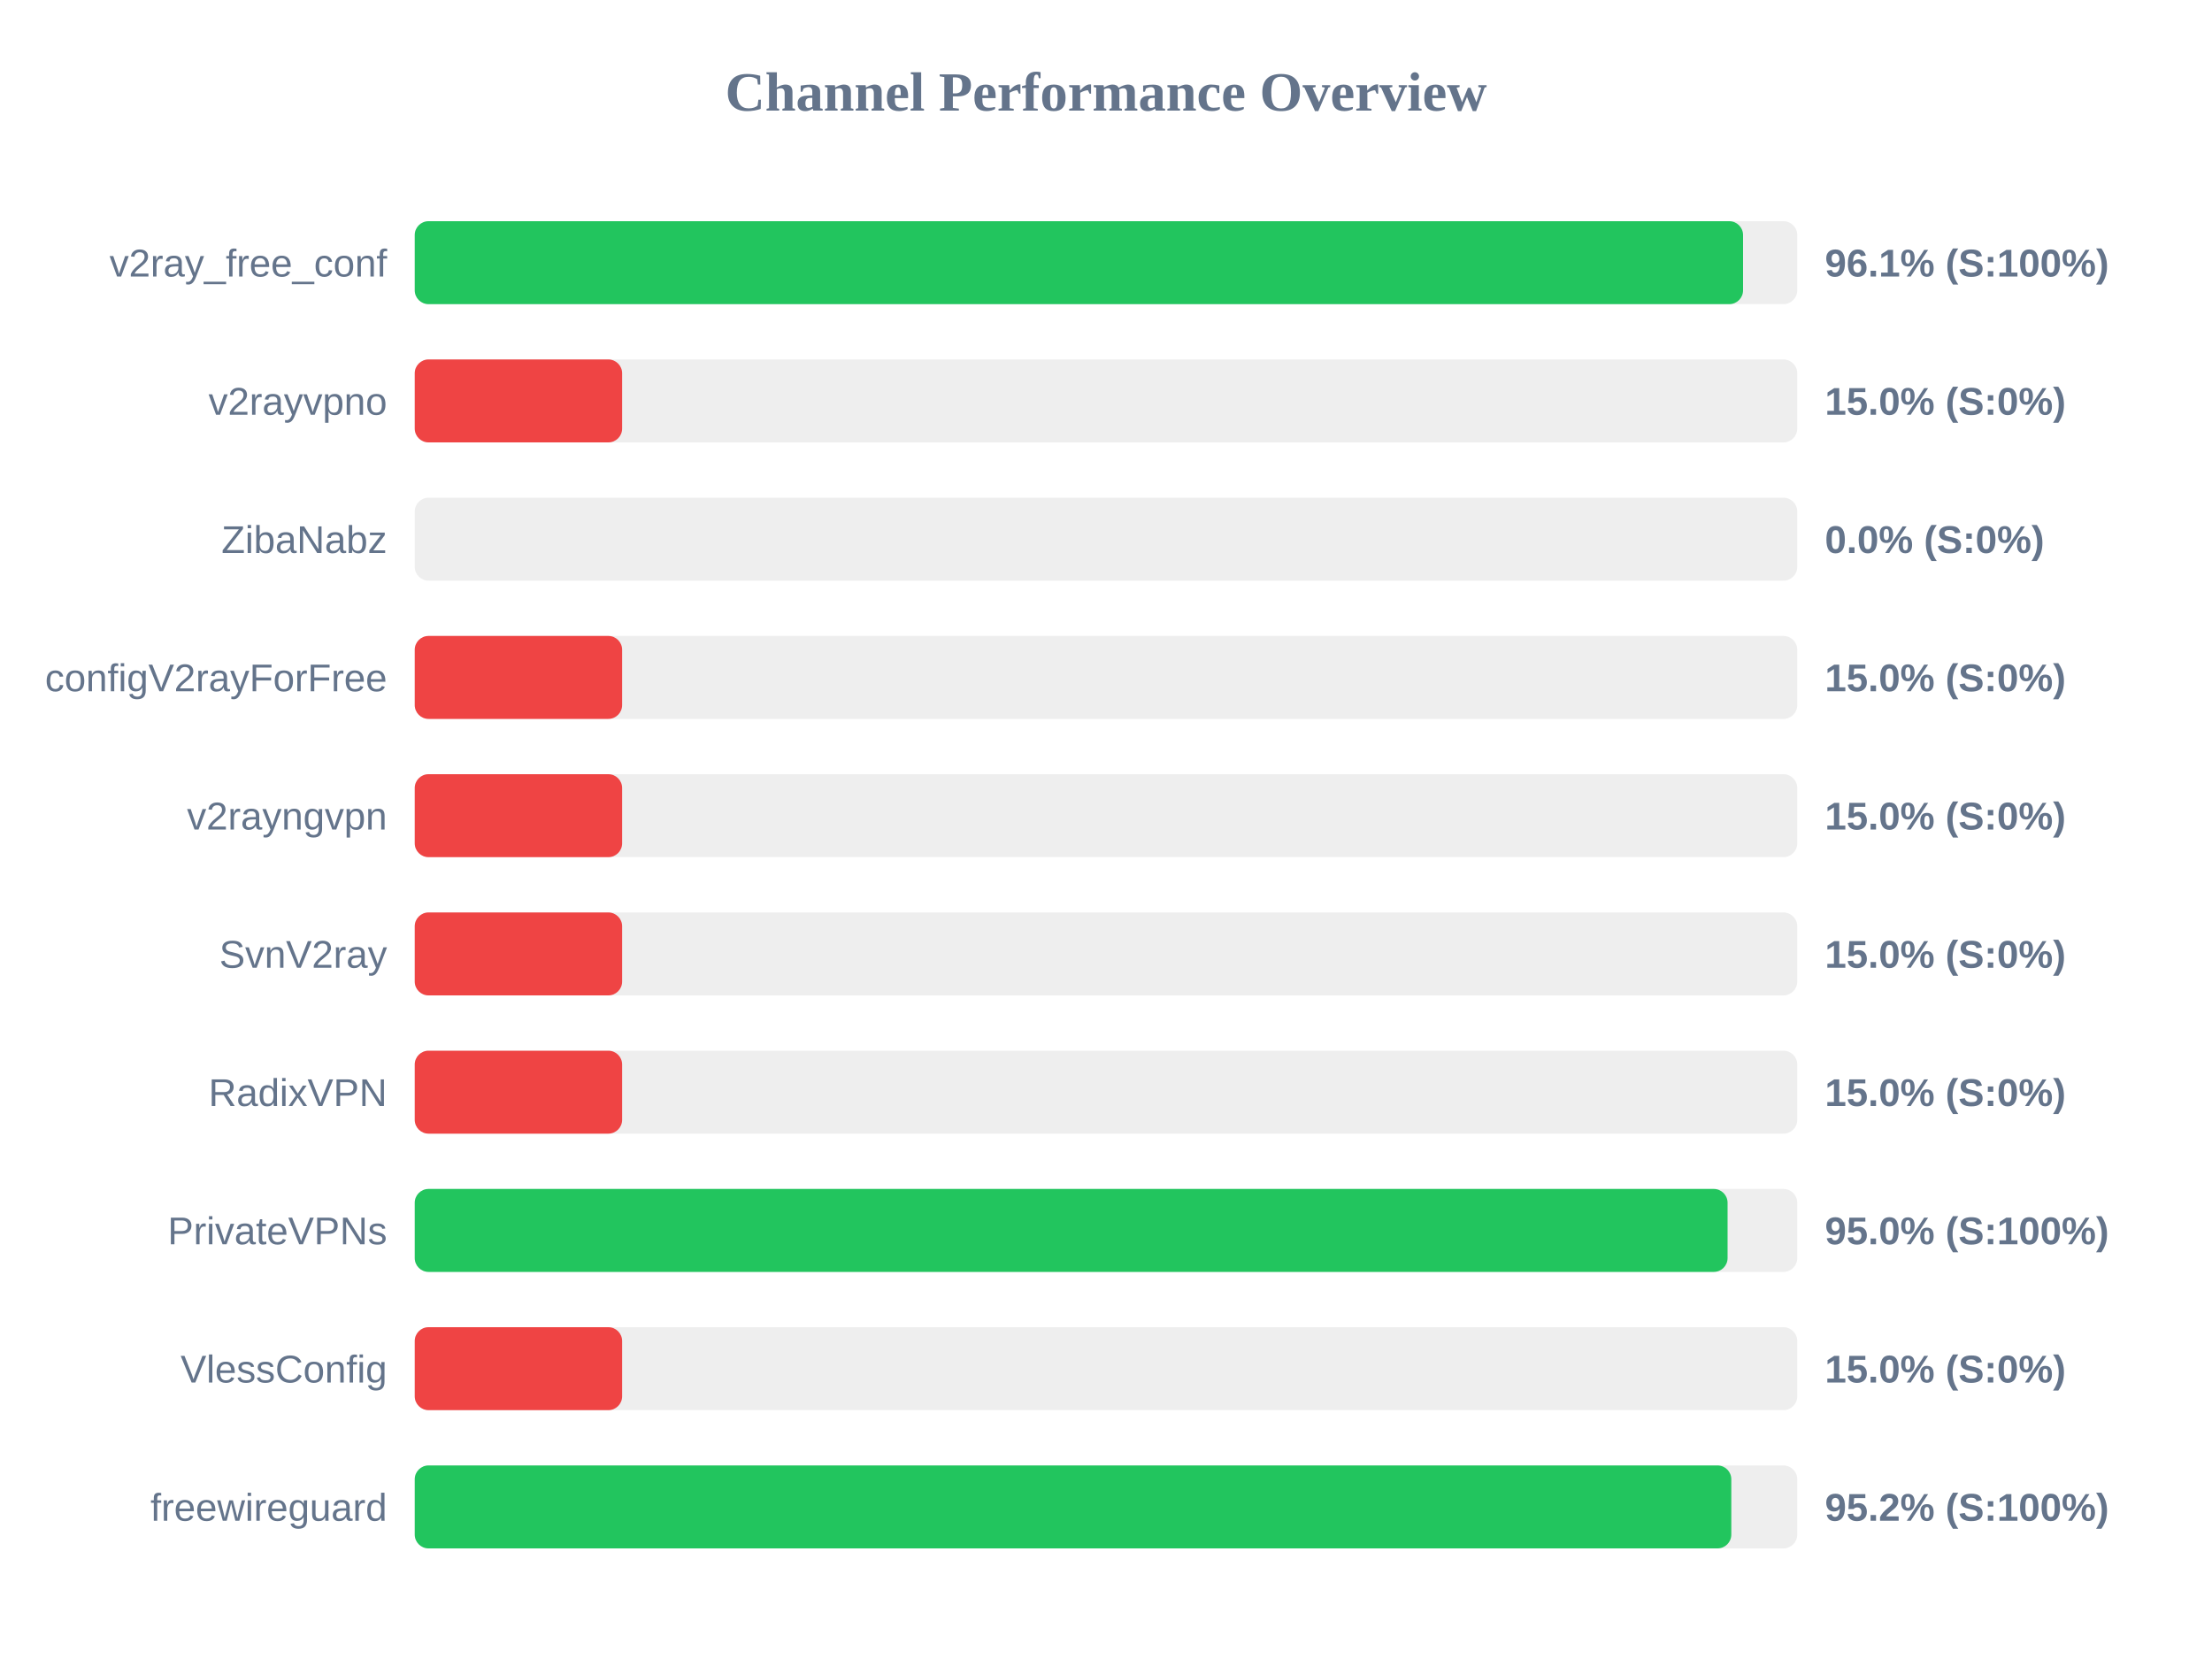
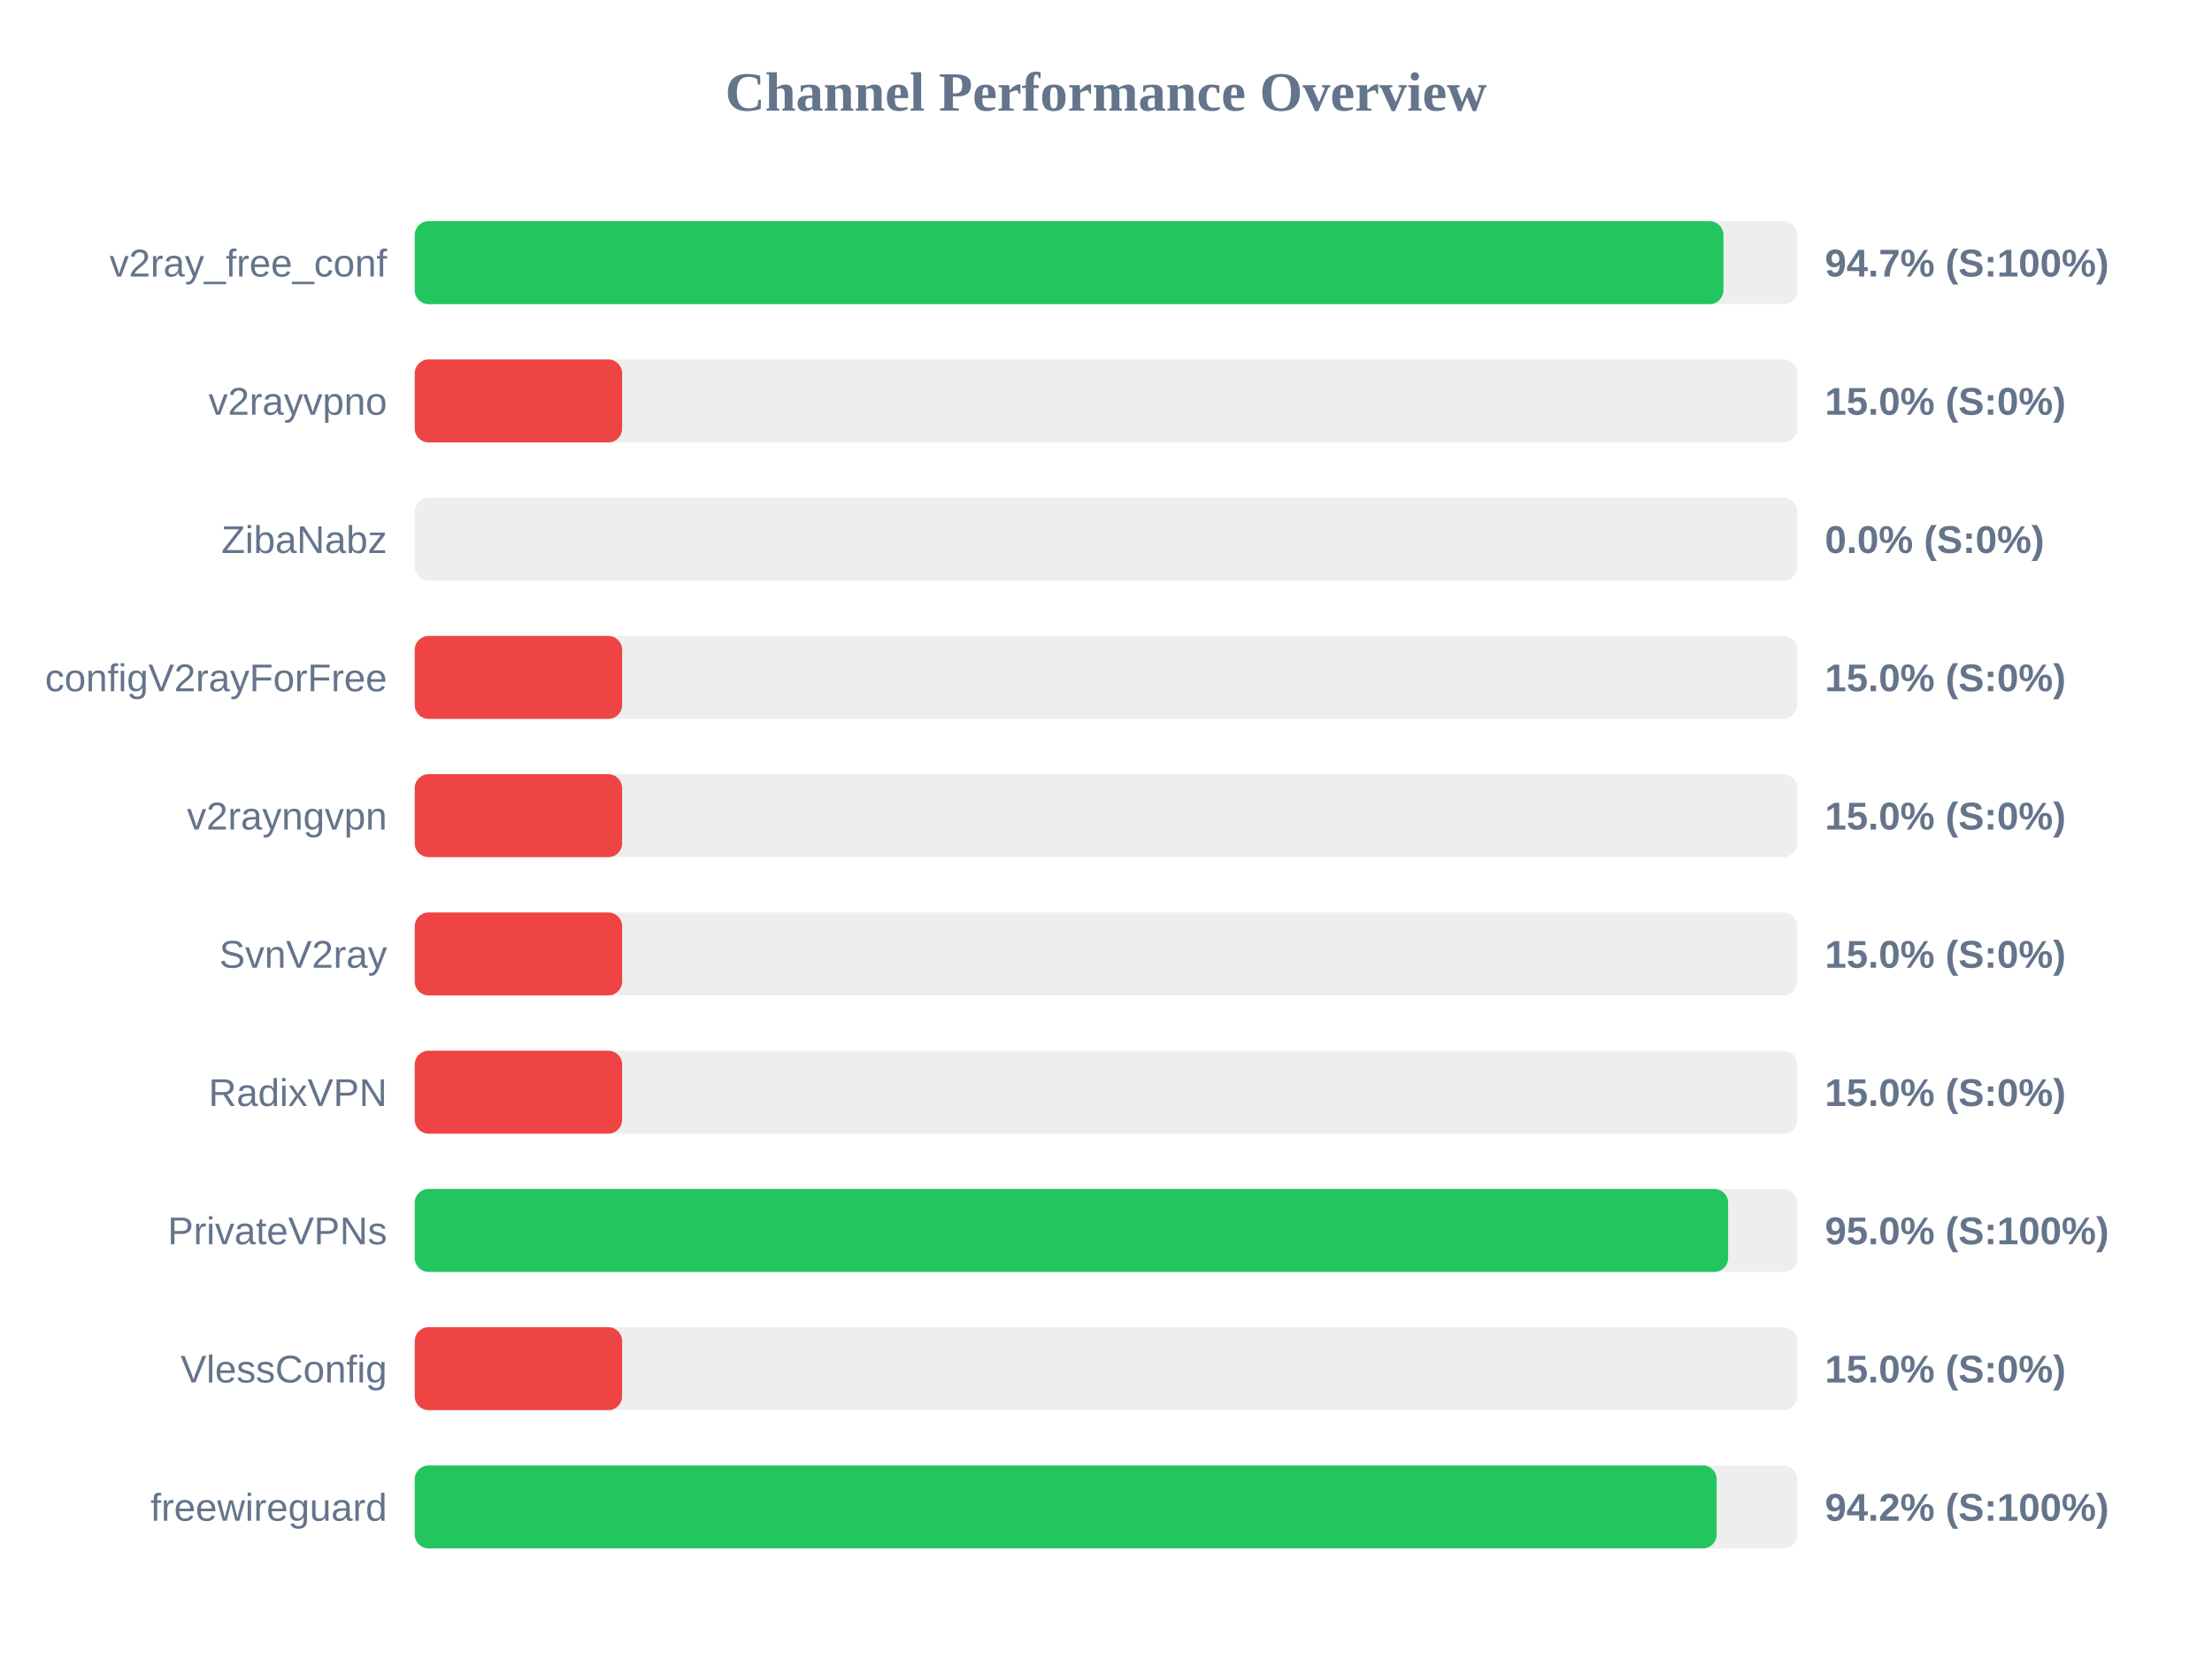
<svg xmlns="http://www.w3.org/2000/svg" width="800" height="600" version="1.1">
  <style>
        .row { font: 14px Arial; fill: #64748b; }
        .score { font: bold 14px Arial; fill: #64748b; }
    </style>
  <text x="400" y="40" text-anchor="middle" font-size="20px" font-weight="bold" fill="#64748b">Channel Performance Overview</text>
  <rect x="150" y="80" width="500" height="30" fill="#eee" rx="5" />
-   <rect x="150" y="80" width="480.4" height="30" fill="#22c55e" rx="5" />
+   <rect x="150" y="80" width="473.3" height="30" fill="#22c55e" rx="5" />
  <text x="140" y="100" text-anchor="end" class="row">v2ray_free_conf</text>
-   <text x="660" y="100" text-anchor="start" class="score">96.1% (S:100%)</text>
+   <text x="660" y="100" text-anchor="start" class="score">94.7% (S:100%)</text>
  <rect x="150" y="130" width="500" height="30" fill="#eee" rx="5" />
  <rect x="150" y="130" width="75.0" height="30" fill="#ef4444" rx="5" />
  <text x="140" y="150" text-anchor="end" class="row">v2rayvpno</text>
  <text x="660" y="150" text-anchor="start" class="score">15.0% (S:0%)</text>
  <rect x="150" y="180" width="500" height="30" fill="#eee" rx="5" />
  <rect x="150" y="180" width="0.0" height="30" fill="#ef4444" rx="5" />
  <text x="140" y="200" text-anchor="end" class="row">ZibaNabz</text>
  <text x="660" y="200" text-anchor="start" class="score">0.0% (S:0%)</text>
  <rect x="150" y="230" width="500" height="30" fill="#eee" rx="5" />
  <rect x="150" y="230" width="75.0" height="30" fill="#ef4444" rx="5" />
  <text x="140" y="250" text-anchor="end" class="row">configV2rayForFree</text>
  <text x="660" y="250" text-anchor="start" class="score">15.0% (S:0%)</text>
  <rect x="150" y="280" width="500" height="30" fill="#eee" rx="5" />
  <rect x="150" y="280" width="75.0" height="30" fill="#ef4444" rx="5" />
  <text x="140" y="300" text-anchor="end" class="row">v2rayngvpn</text>
  <text x="660" y="300" text-anchor="start" class="score">15.0% (S:0%)</text>
  <rect x="150" y="330" width="500" height="30" fill="#eee" rx="5" />
  <rect x="150" y="330" width="75.0" height="30" fill="#ef4444" rx="5" />
  <text x="140" y="350" text-anchor="end" class="row">SvnV2ray</text>
  <text x="660" y="350" text-anchor="start" class="score">15.0% (S:0%)</text>
  <rect x="150" y="380" width="500" height="30" fill="#eee" rx="5" />
  <rect x="150" y="380" width="75.0" height="30" fill="#ef4444" rx="5" />
  <text x="140" y="400" text-anchor="end" class="row">RadixVPN</text>
  <text x="660" y="400" text-anchor="start" class="score">15.0% (S:0%)</text>
  <rect x="150" y="430" width="500" height="30" fill="#eee" rx="5" />
-   <rect x="150" y="430" width="474.8" height="30" fill="#22c55e" rx="5" />
+   <rect x="150" y="430" width="475.0" height="30" fill="#22c55e" rx="5" />
  <text x="140" y="450" text-anchor="end" class="row">PrivateVPNs</text>
  <text x="660" y="450" text-anchor="start" class="score">95.0% (S:100%)</text>
  <rect x="150" y="480" width="500" height="30" fill="#eee" rx="5" />
  <rect x="150" y="480" width="75.0" height="30" fill="#ef4444" rx="5" />
  <text x="140" y="500" text-anchor="end" class="row">VlessConfig</text>
  <text x="660" y="500" text-anchor="start" class="score">15.0% (S:0%)</text>
  <rect x="150" y="530" width="500" height="30" fill="#eee" rx="5" />
-   <rect x="150" y="530" width="476.15" height="30" fill="#22c55e" rx="5" />
+   <rect x="150" y="530" width="470.85" height="30" fill="#22c55e" rx="5" />
  <text x="140" y="550" text-anchor="end" class="row">freewireguard</text>
-   <text x="660" y="550" text-anchor="start" class="score">95.2% (S:100%)</text>
+   <text x="660" y="550" text-anchor="start" class="score">94.2% (S:100%)</text>
</svg>
